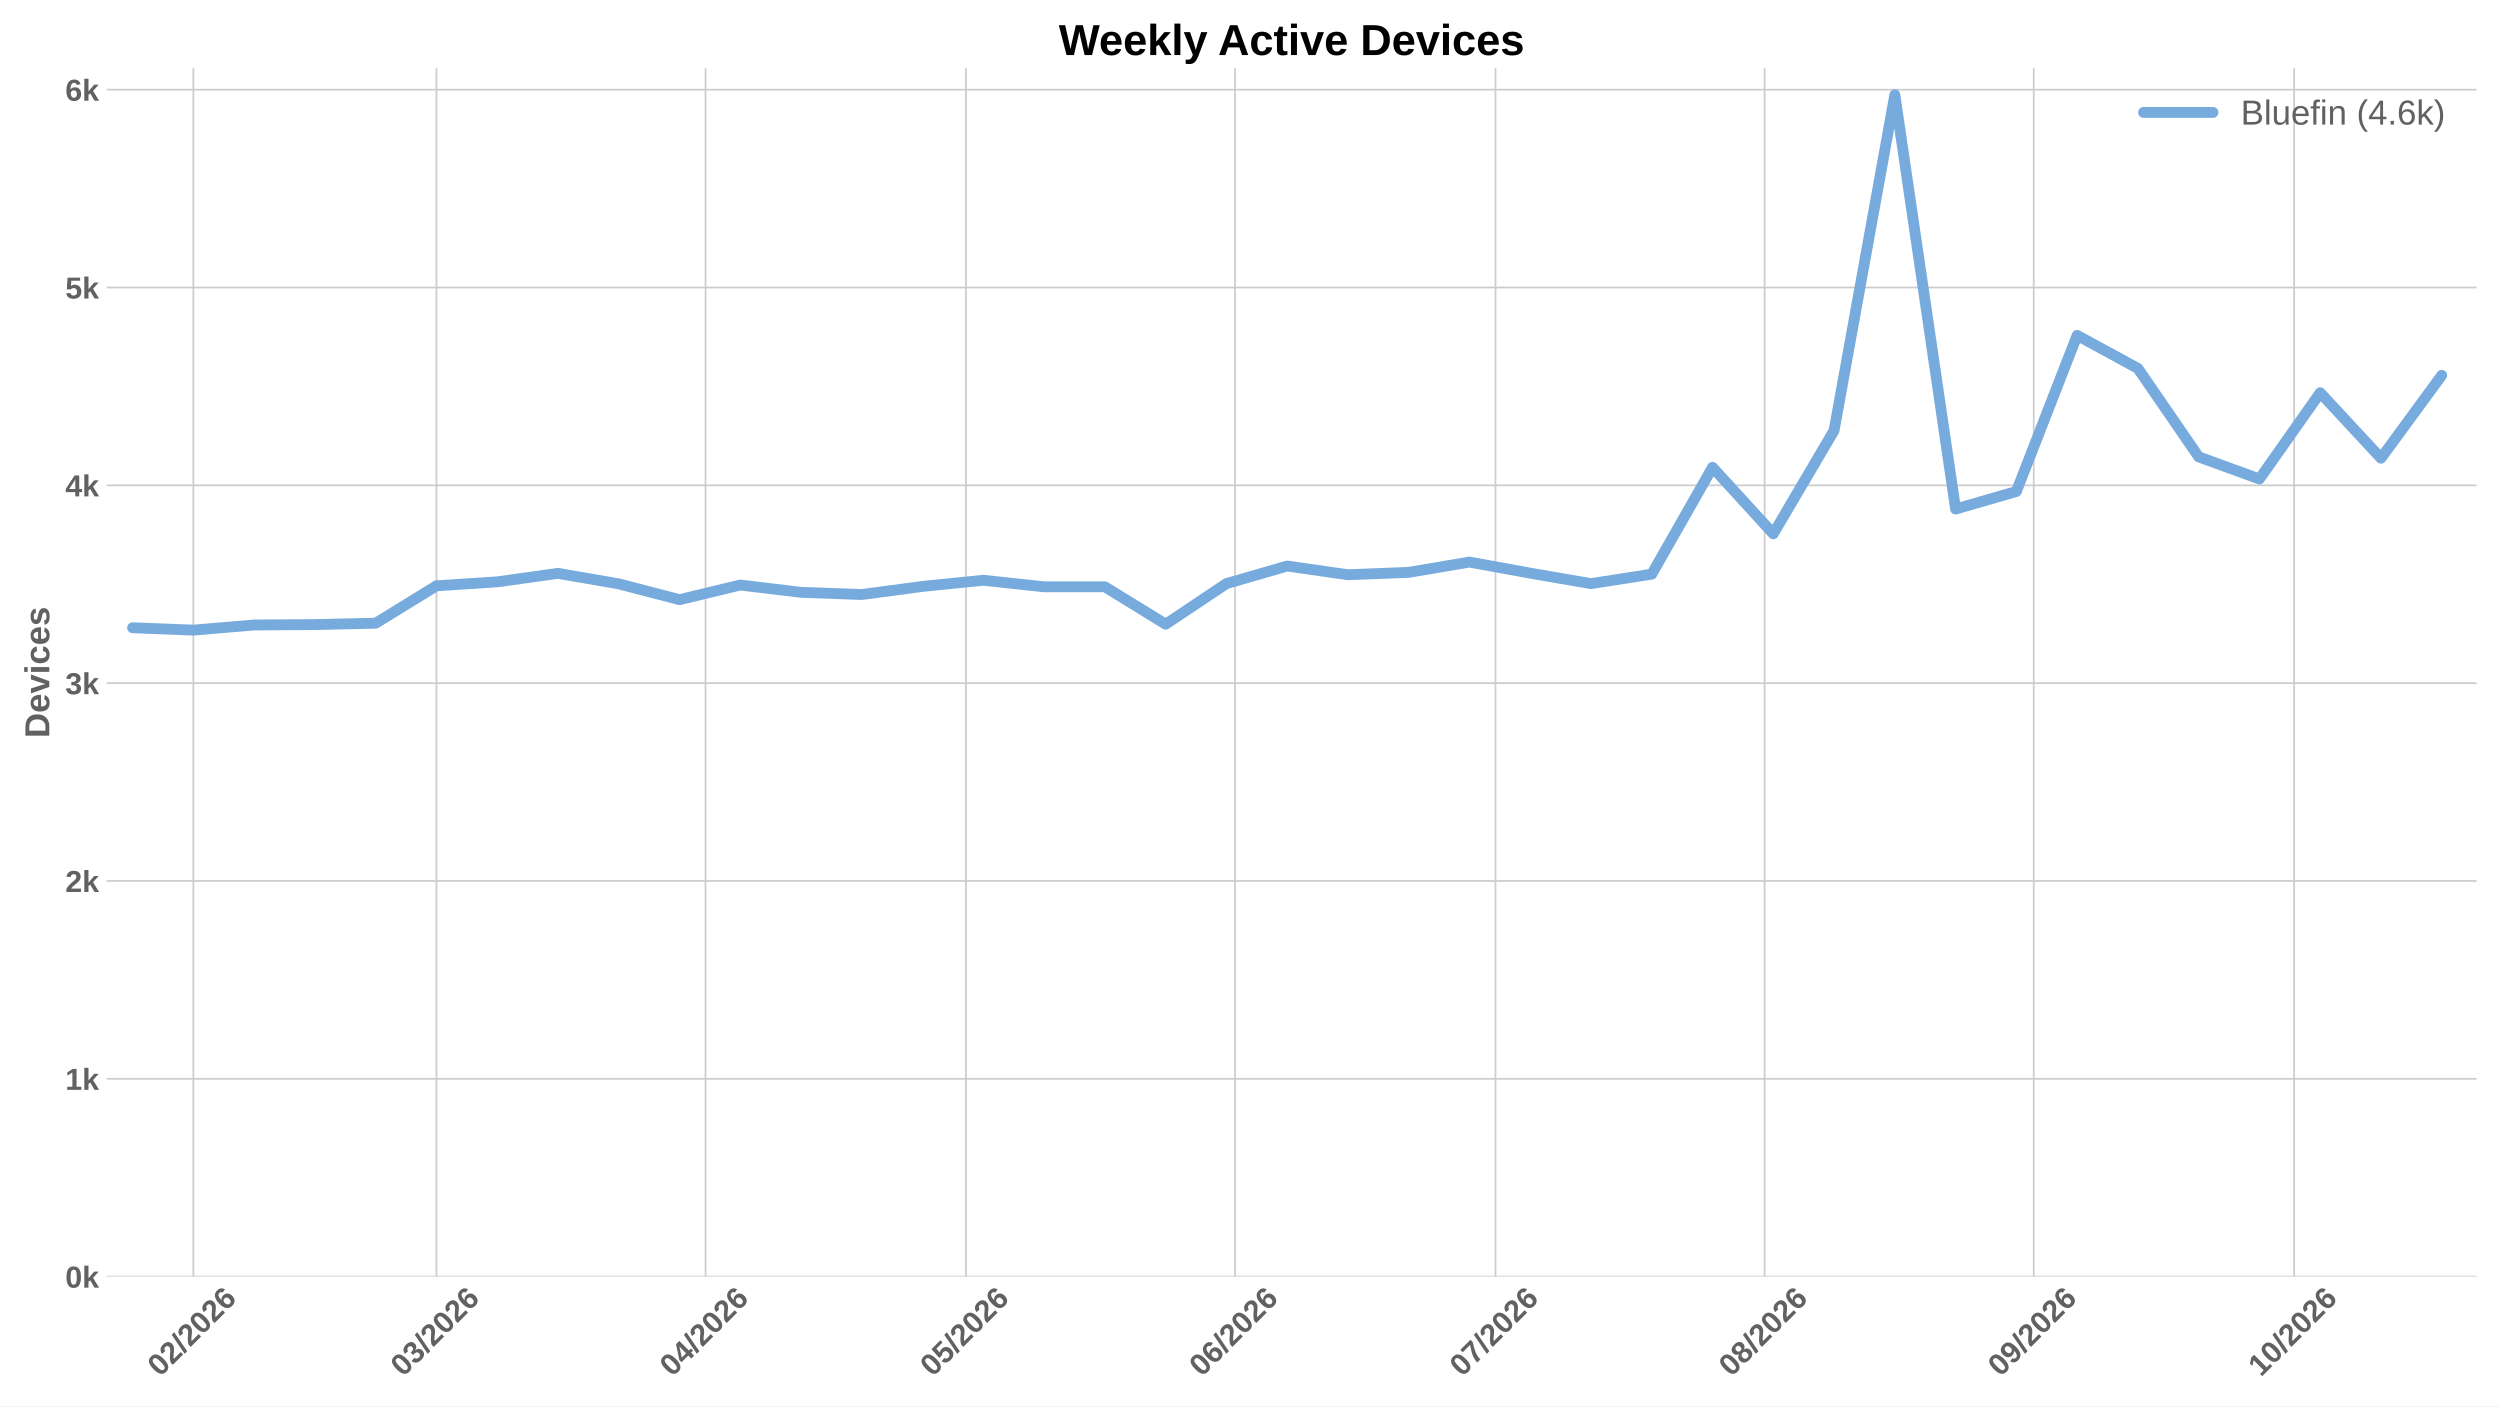
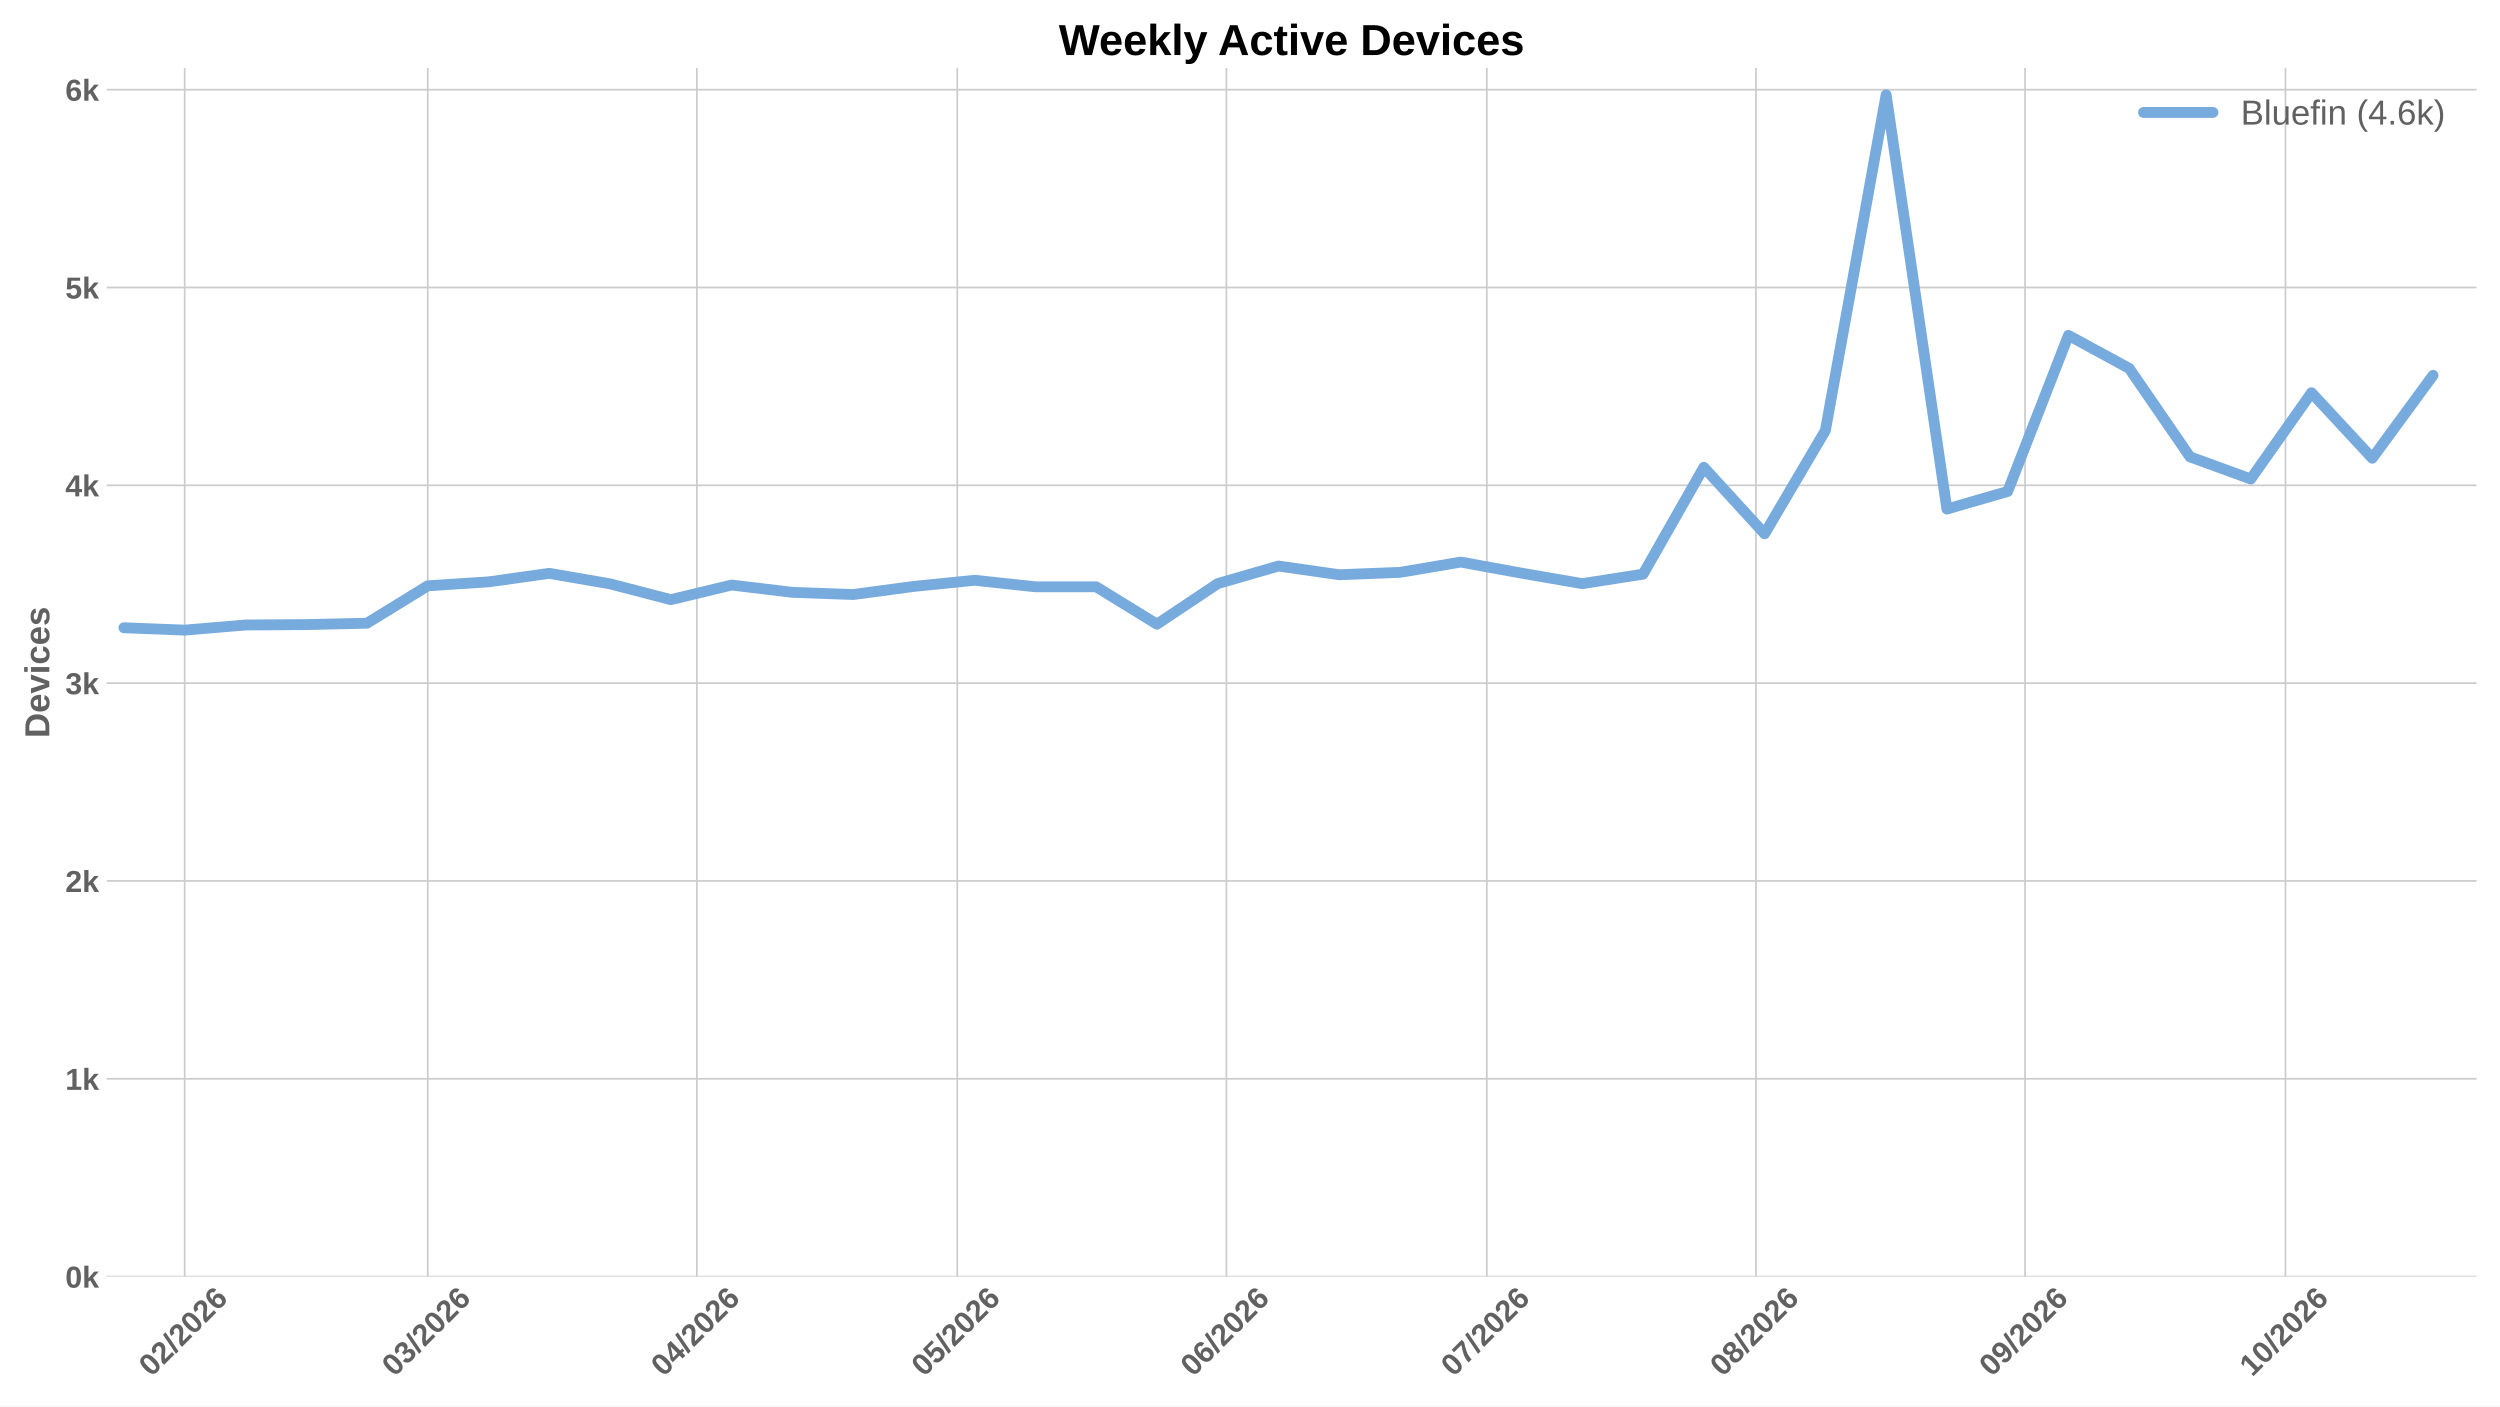
<svg xmlns="http://www.w3.org/2000/svg" xmlns:xlink="http://www.w3.org/1999/xlink" width="1152pt" height="648pt" viewBox="0 0 1152 648" version="1.1">
  <defs>
    <style type="text/css">*{stroke-linejoin: round; stroke-linecap: butt}</style>
  </defs>
  <g id="figure_1">
    <g id="patch_1">
      <path d="M 0 648  L 1152 648  L 1152 0  L 0 0  z " style="fill: #ffffff" />
    </g>
    <g id="axes_1">
      <g id="patch_2">
        <path d="M 49.156 588.262  L 1141.2 588.262  L 1141.2 31.361  L 49.156 31.361  z " style="fill: #ffffff" />
      </g>
      <g id="matplotlib.axis_1">
        <g id="xtick_1">
          <g id="line2d_1">
-             <path d="M 89.107 588.262  L 89.107 31.361  " clip-path="url(#pa1cce98c29)" style="fill: none; stroke: #cccccc; stroke-width: 0.8; stroke-linecap: round" />
+             <path d="M 85.103 588.262  L 85.103 31.361  " clip-path="url(#pafe4c7ab28)" style="fill: none; stroke: #cccccc; stroke-width: 0.8; stroke-linecap: round" />
          </g>
          <g id="line2d_2" />
          <g id="text_1">
-             <g style="fill: #616161" transform="translate(73.77824 634.7498) rotate(-45) scale(0.14 -0.14)">
+             <g style="fill: #616161" transform="translate(69.77434 634.7498) rotate(-45) scale(0.14 -0.14)">
              <defs>
                <path id="LiberationSans-Bold-13" d="M 3297 2203  Q 3297 1088 2914 512  Q 2531 -63 1766 -63  Q 253 -63 253 2203  Q 253 2994 418 3494  Q 584 3994 915 4231  Q 1247 4469 1791 4469  Q 2572 4469 2934 3903  Q 3297 3338 3297 2203  z M 2416 2203  Q 2416 2813 2356 3150  Q 2297 3488 2165 3634  Q 2034 3781 1784 3781  Q 1519 3781 1383 3632  Q 1247 3484 1189 3148  Q 1131 2813 1131 2203  Q 1131 1600 1192 1261  Q 1253 922 1386 775  Q 1519 628 1772 628  Q 2022 628 2158 783  Q 2294 938 2355 1278  Q 2416 1619 2416 2203  z " transform="scale(0.015625)" />
                <path id="LiberationSans-Bold-15" d="M 222 0  L 222 609  Q 394 988 711 1347  Q 1028 1706 1509 2097  Q 1972 2472 2158 2715  Q 2344 2959 2344 3194  Q 2344 3769 1766 3769  Q 1484 3769 1336 3617  Q 1188 3466 1144 3163  L 259 3213  Q 334 3825 717 4147  Q 1100 4469 1759 4469  Q 2472 4469 2853 4144  Q 3234 3819 3234 3231  Q 3234 2922 3112 2672  Q 2991 2422 2800 2211  Q 2609 2000 2376 1815  Q 2144 1631 1925 1456  Q 1706 1281 1526 1103  Q 1347 925 1259 722  L 3303 722  L 3303 0  L 222 0  z " transform="scale(0.015625)" />
                <path id="LiberationSans-Bold-12" d="M 63 -128  L 972 4638  L 1716 4638  L 822 -128  L 63 -128  z " transform="scale(0.015625)" />
                <path id="LiberationSans-Bold-19" d="M 3328 1441  Q 3328 738 2934 337  Q 2541 -63 1847 -63  Q 1069 -63 651 482  Q 234 1028 234 2100  Q 234 3278 657 3873  Q 1081 4469 1869 4469  Q 2428 4469 2751 4222  Q 3075 3975 3209 3456  L 2381 3341  Q 2263 3775 1850 3775  Q 1497 3775 1295 3422  Q 1094 3069 1094 2350  Q 1234 2584 1484 2709  Q 1734 2834 2050 2834  Q 2641 2834 2984 2459  Q 3328 2084 3328 1441  z M 2447 1416  Q 2447 1791 2273 1989  Q 2100 2188 1797 2188  Q 1506 2188 1331 2002  Q 1156 1816 1156 1509  Q 1156 1125 1339 873  Q 1522 622 1819 622  Q 2116 622 2281 833  Q 2447 1044 2447 1416  z " transform="scale(0.015625)" />
              </defs>
              <use xlink:href="#LiberationSans-Bold-13" />
              <use xlink:href="#LiberationSans-Bold-15" transform="translate(55.60938 0)" />
              <use xlink:href="#LiberationSans-Bold-12" transform="translate(111.2188 0)" />
              <use xlink:href="#LiberationSans-Bold-15" transform="translate(139 0)" />
              <use xlink:href="#LiberationSans-Bold-13" transform="translate(194.6094 0)" />
              <use xlink:href="#LiberationSans-Bold-15" transform="translate(250.2188 0)" />
              <use xlink:href="#LiberationSans-Bold-19" transform="translate(305.8281 0)" />
            </g>
          </g>
        </g>
        <g id="xtick_2">
          <g id="line2d_3">
-             <path d="M 201.111 588.262  L 201.111 31.361  " clip-path="url(#pa1cce98c29)" style="fill: none; stroke: #cccccc; stroke-width: 0.8; stroke-linecap: round" />
+             <path d="M 197.107 588.262  L 197.107 31.361  " clip-path="url(#pafe4c7ab28)" style="fill: none; stroke: #cccccc; stroke-width: 0.8; stroke-linecap: round" />
          </g>
          <g id="line2d_4" />
          <g id="text_2">
-             <g style="fill: #616161" transform="translate(185.7828 634.7498) rotate(-45) scale(0.14 -0.14)">
+             <g style="fill: #616161" transform="translate(181.7789 634.7498) rotate(-45) scale(0.14 -0.14)">
              <defs>
                <path id="LiberationSans-Bold-16" d="M 3328 1222  Q 3328 603 2922 265  Q 2516 -72 1766 -72  Q 1056 -72 637 254  Q 219 581 147 1197  L 1041 1275  Q 1125 641 1763 641  Q 2078 641 2253 797  Q 2428 953 2428 1275  Q 2428 1569 2215 1725  Q 2003 1881 1584 1881  L 1278 1881  L 1278 2591  L 1566 2591  Q 1944 2591 2134 2745  Q 2325 2900 2325 3188  Q 2325 3459 2173 3614  Q 2022 3769 1731 3769  Q 1459 3769 1292 3619  Q 1125 3469 1100 3194  L 222 3256  Q 291 3825 694 4147  Q 1097 4469 1747 4469  Q 2438 4469 2827 4158  Q 3216 3847 3216 3297  Q 3216 2884 2973 2618  Q 2731 2353 2275 2266  L 2275 2253  Q 2781 2194 3054 1920  Q 3328 1647 3328 1222  z " transform="scale(0.015625)" />
              </defs>
              <use xlink:href="#LiberationSans-Bold-13" />
              <use xlink:href="#LiberationSans-Bold-16" transform="translate(55.60938 0)" />
              <use xlink:href="#LiberationSans-Bold-12" transform="translate(111.2188 0)" />
              <use xlink:href="#LiberationSans-Bold-15" transform="translate(139 0)" />
              <use xlink:href="#LiberationSans-Bold-13" transform="translate(194.6094 0)" />
              <use xlink:href="#LiberationSans-Bold-15" transform="translate(250.2188 0)" />
              <use xlink:href="#LiberationSans-Bold-19" transform="translate(305.8281 0)" />
            </g>
          </g>
        </g>
        <g id="xtick_3">
          <g id="line2d_5">
-             <path d="M 325.116 588.262  L 325.116 31.361  " clip-path="url(#pa1cce98c29)" style="fill: none; stroke: #cccccc; stroke-width: 0.8; stroke-linecap: round" />
+             <path d="M 321.112 588.262  L 321.112 31.361  " clip-path="url(#pafe4c7ab28)" style="fill: none; stroke: #cccccc; stroke-width: 0.8; stroke-linecap: round" />
          </g>
          <g id="line2d_6" />
          <g id="text_3">
-             <g style="fill: #616161" transform="translate(309.7878 634.7498) rotate(-45) scale(0.14 -0.14)">
+             <g style="fill: #616161" transform="translate(305.7839 634.7498) rotate(-45) scale(0.14 -0.14)">
              <defs>
                <path id="LiberationSans-Bold-17" d="M 2938 897  L 2938 0  L 2100 0  L 2100 897  L 97 897  L 97 1556  L 1956 4403  L 2938 4403  L 2938 1550  L 3525 1550  L 3525 897  L 2938 897  z M 2100 2991  Q 2100 3159 2111 3356  Q 2122 3553 2128 3609  Q 2047 3434 1834 3103  L 813 1550  L 2100 1550  L 2100 2991  z " transform="scale(0.015625)" />
              </defs>
              <use xlink:href="#LiberationSans-Bold-13" />
              <use xlink:href="#LiberationSans-Bold-17" transform="translate(55.60938 0)" />
              <use xlink:href="#LiberationSans-Bold-12" transform="translate(111.2188 0)" />
              <use xlink:href="#LiberationSans-Bold-15" transform="translate(139 0)" />
              <use xlink:href="#LiberationSans-Bold-13" transform="translate(194.6094 0)" />
              <use xlink:href="#LiberationSans-Bold-15" transform="translate(250.2188 0)" />
              <use xlink:href="#LiberationSans-Bold-19" transform="translate(305.8281 0)" />
            </g>
          </g>
        </g>
        <g id="xtick_4">
          <g id="line2d_7">
-             <path d="M 445.121 588.262  L 445.121 31.361  " clip-path="url(#pa1cce98c29)" style="fill: none; stroke: #cccccc; stroke-width: 0.8; stroke-linecap: round" />
+             <path d="M 441.117 588.262  L 441.117 31.361  " clip-path="url(#pafe4c7ab28)" style="fill: none; stroke: #cccccc; stroke-width: 0.8; stroke-linecap: round" />
          </g>
          <g id="line2d_8" />
          <g id="text_4">
-             <g style="fill: #616161" transform="translate(429.7927 634.7498) rotate(-45) scale(0.14 -0.14)">
+             <g style="fill: #616161" transform="translate(425.7888 634.7498) rotate(-45) scale(0.14 -0.14)">
              <defs>
                <path id="LiberationSans-Bold-18" d="M 3381 1466  Q 3381 766 2945 351  Q 2509 -63 1750 -63  Q 1088 -63 689 235  Q 291 534 197 1100  L 1075 1172  Q 1144 891 1319 762  Q 1494 634 1759 634  Q 2088 634 2283 843  Q 2478 1053 2478 1447  Q 2478 1794 2293 2001  Q 2109 2209 1778 2209  Q 1413 2209 1181 1925  L 325 1925  L 478 4403  L 3125 4403  L 3125 3750  L 1275 3750  L 1203 2638  Q 1522 2919 2000 2919  Q 2628 2919 3004 2528  Q 3381 2138 3381 1466  z " transform="scale(0.015625)" />
              </defs>
              <use xlink:href="#LiberationSans-Bold-13" />
              <use xlink:href="#LiberationSans-Bold-18" transform="translate(55.60938 0)" />
              <use xlink:href="#LiberationSans-Bold-12" transform="translate(111.2188 0)" />
              <use xlink:href="#LiberationSans-Bold-15" transform="translate(139 0)" />
              <use xlink:href="#LiberationSans-Bold-13" transform="translate(194.6094 0)" />
              <use xlink:href="#LiberationSans-Bold-15" transform="translate(250.2188 0)" />
              <use xlink:href="#LiberationSans-Bold-19" transform="translate(305.8281 0)" />
            </g>
          </g>
        </g>
        <g id="xtick_5">
          <g id="line2d_9">
-             <path d="M 569.126 588.262  L 569.126 31.361  " clip-path="url(#pa1cce98c29)" style="fill: none; stroke: #cccccc; stroke-width: 0.8; stroke-linecap: round" />
+             <path d="M 565.122 588.262  L 565.122 31.361  " clip-path="url(#pafe4c7ab28)" style="fill: none; stroke: #cccccc; stroke-width: 0.8; stroke-linecap: round" />
          </g>
          <g id="line2d_10" />
          <g id="text_5">
-             <g style="fill: #616161" transform="translate(553.7977 634.7498) rotate(-45) scale(0.14 -0.14)">
+             <g style="fill: #616161" transform="translate(549.7938 634.7498) rotate(-45) scale(0.14 -0.14)">
              <use xlink:href="#LiberationSans-Bold-13" />
              <use xlink:href="#LiberationSans-Bold-19" transform="translate(55.60938 0)" />
              <use xlink:href="#LiberationSans-Bold-12" transform="translate(111.2188 0)" />
              <use xlink:href="#LiberationSans-Bold-15" transform="translate(139 0)" />
              <use xlink:href="#LiberationSans-Bold-13" transform="translate(194.6094 0)" />
              <use xlink:href="#LiberationSans-Bold-15" transform="translate(250.2188 0)" />
              <use xlink:href="#LiberationSans-Bold-19" transform="translate(305.8281 0)" />
            </g>
          </g>
        </g>
        <g id="xtick_6">
          <g id="line2d_11">
-             <path d="M 689.131 588.262  L 689.131 31.361  " clip-path="url(#pa1cce98c29)" style="fill: none; stroke: #cccccc; stroke-width: 0.8; stroke-linecap: round" />
+             <path d="M 685.127 588.262  L 685.127 31.361  " clip-path="url(#pafe4c7ab28)" style="fill: none; stroke: #cccccc; stroke-width: 0.8; stroke-linecap: round" />
          </g>
          <g id="line2d_12" />
          <g id="text_6">
-             <g style="fill: #616161" transform="translate(673.8026 634.7498) rotate(-45) scale(0.14 -0.14)">
+             <g style="fill: #616161" transform="translate(669.7987 634.7498) rotate(-45) scale(0.14 -0.14)">
              <defs>
                <path id="LiberationSans-Bold-1a" d="M 3278 3706  Q 2981 3238 2717 2797  Q 2453 2356 2256 1911  Q 2059 1466 1945 995  Q 1831 525 1831 0  L 916 0  Q 916 550 1059 1064  Q 1203 1578 1475 2111  Q 1747 2644 2463 3681  L 275 3681  L 275 4403  L 3278 4403  L 3278 3706  z " transform="scale(0.015625)" />
              </defs>
              <use xlink:href="#LiberationSans-Bold-13" />
              <use xlink:href="#LiberationSans-Bold-1a" transform="translate(55.60938 0)" />
              <use xlink:href="#LiberationSans-Bold-12" transform="translate(111.2188 0)" />
              <use xlink:href="#LiberationSans-Bold-15" transform="translate(139 0)" />
              <use xlink:href="#LiberationSans-Bold-13" transform="translate(194.6094 0)" />
              <use xlink:href="#LiberationSans-Bold-15" transform="translate(250.2188 0)" />
              <use xlink:href="#LiberationSans-Bold-19" transform="translate(305.8281 0)" />
            </g>
          </g>
        </g>
        <g id="xtick_7">
          <g id="line2d_13">
-             <path d="M 813.136 588.262  L 813.136 31.361  " clip-path="url(#pa1cce98c29)" style="fill: none; stroke: #cccccc; stroke-width: 0.8; stroke-linecap: round" />
+             <path d="M 809.132 588.262  L 809.132 31.361  " clip-path="url(#pafe4c7ab28)" style="fill: none; stroke: #cccccc; stroke-width: 0.8; stroke-linecap: round" />
          </g>
          <g id="line2d_14" />
          <g id="text_7">
-             <g style="fill: #616161" transform="translate(797.8077 634.7498) rotate(-45) scale(0.14 -0.14)">
+             <g style="fill: #616161" transform="translate(793.8038 634.7498) rotate(-45) scale(0.14 -0.14)">
              <defs>
                <path id="LiberationSans-Bold-1b" d="M 3363 1241  Q 3363 622 2953 279  Q 2544 -63 1784 -63  Q 1031 -63 617 278  Q 203 619 203 1234  Q 203 1656 447 1945  Q 691 2234 1100 2303  L 1100 2316  Q 744 2394 525 2669  Q 306 2944 306 3303  Q 306 3844 689 4156  Q 1072 4469 1772 4469  Q 2488 4469 2870 4164  Q 3253 3859 3253 3297  Q 3253 2938 3036 2666  Q 2819 2394 2453 2322  L 2453 2309  Q 2878 2241 3120 1961  Q 3363 1681 3363 1241  z M 2350 3250  Q 2350 3563 2206 3708  Q 2063 3853 1772 3853  Q 1203 3853 1203 3250  Q 1203 2619 1778 2619  Q 2066 2619 2208 2766  Q 2350 2913 2350 3250  z M 2453 1313  Q 2453 2003 1766 2003  Q 1447 2003 1276 1822  Q 1106 1641 1106 1300  Q 1106 913 1275 734  Q 1444 556 1791 556  Q 2131 556 2292 734  Q 2453 913 2453 1313  z " transform="scale(0.015625)" />
              </defs>
              <use xlink:href="#LiberationSans-Bold-13" />
              <use xlink:href="#LiberationSans-Bold-1b" transform="translate(55.60938 0)" />
              <use xlink:href="#LiberationSans-Bold-12" transform="translate(111.2188 0)" />
              <use xlink:href="#LiberationSans-Bold-15" transform="translate(139 0)" />
              <use xlink:href="#LiberationSans-Bold-13" transform="translate(194.6094 0)" />
              <use xlink:href="#LiberationSans-Bold-15" transform="translate(250.2188 0)" />
              <use xlink:href="#LiberationSans-Bold-19" transform="translate(305.8281 0)" />
            </g>
          </g>
        </g>
        <g id="xtick_8">
          <g id="line2d_15">
-             <path d="M 937.141 588.262  L 937.141 31.361  " clip-path="url(#pa1cce98c29)" style="fill: none; stroke: #cccccc; stroke-width: 0.8; stroke-linecap: round" />
+             <path d="M 933.137 588.262  L 933.137 31.361  " clip-path="url(#pafe4c7ab28)" style="fill: none; stroke: #cccccc; stroke-width: 0.8; stroke-linecap: round" />
          </g>
          <g id="line2d_16" />
          <g id="text_8">
-             <g style="fill: #616161" transform="translate(921.8127 634.7498) rotate(-45) scale(0.14 -0.14)">
+             <g style="fill: #616161" transform="translate(917.8088 634.7498) rotate(-45) scale(0.14 -0.14)">
              <defs>
                <path id="LiberationSans-Bold-1c" d="M 3322 2272  Q 3322 1100 2894 518  Q 2466 -63 1678 -63  Q 1097 -63 767 185  Q 438 434 300 972  L 1125 1088  Q 1247 628 1688 628  Q 2056 628 2254 981  Q 2453 1334 2459 2028  Q 2341 1794 2070 1661  Q 1800 1528 1488 1528  Q 906 1528 564 1923  Q 222 2319 222 2994  Q 222 3688 623 4078  Q 1025 4469 1759 4469  Q 2550 4469 2936 3920  Q 3322 3372 3322 2272  z M 2394 2888  Q 2394 3297 2214 3539  Q 2034 3781 1738 3781  Q 1447 3781 1280 3570  Q 1113 3359 1113 2988  Q 1113 2622 1278 2401  Q 1444 2181 1741 2181  Q 2022 2181 2208 2373  Q 2394 2566 2394 2888  z " transform="scale(0.015625)" />
              </defs>
              <use xlink:href="#LiberationSans-Bold-13" />
              <use xlink:href="#LiberationSans-Bold-1c" transform="translate(55.60938 0)" />
              <use xlink:href="#LiberationSans-Bold-12" transform="translate(111.2188 0)" />
              <use xlink:href="#LiberationSans-Bold-15" transform="translate(139 0)" />
              <use xlink:href="#LiberationSans-Bold-13" transform="translate(194.6094 0)" />
              <use xlink:href="#LiberationSans-Bold-15" transform="translate(250.2188 0)" />
              <use xlink:href="#LiberationSans-Bold-19" transform="translate(305.8281 0)" />
            </g>
          </g>
        </g>
        <g id="xtick_9">
          <g id="line2d_17">
-             <path d="M 1057.146 588.262  L 1057.146 31.361  " clip-path="url(#pa1cce98c29)" style="fill: none; stroke: #cccccc; stroke-width: 0.8; stroke-linecap: round" />
+             <path d="M 1053.142 588.262  L 1053.142 31.361  " clip-path="url(#pafe4c7ab28)" style="fill: none; stroke: #cccccc; stroke-width: 0.8; stroke-linecap: round" />
          </g>
          <g id="line2d_18" />
          <g id="text_9">
-             <g style="fill: #616161" transform="translate(1041.818 634.7498) rotate(-45) scale(0.14 -0.14)">
+             <g style="fill: #616161" transform="translate(1037.814 634.7498) rotate(-45) scale(0.14 -0.14)">
              <defs>
                <path id="LiberationSans-Bold-14" d="M 403 0  L 403 653  L 1494 653  L 1494 3656  L 438 2997  L 438 3688  L 1541 4403  L 2372 4403  L 2372 653  L 3381 653  L 3381 0  L 403 0  z " transform="scale(0.015625)" />
              </defs>
              <use xlink:href="#LiberationSans-Bold-14" />
              <use xlink:href="#LiberationSans-Bold-13" transform="translate(55.60938 0)" />
              <use xlink:href="#LiberationSans-Bold-12" transform="translate(111.2188 0)" />
              <use xlink:href="#LiberationSans-Bold-15" transform="translate(139 0)" />
              <use xlink:href="#LiberationSans-Bold-13" transform="translate(194.6094 0)" />
              <use xlink:href="#LiberationSans-Bold-15" transform="translate(250.2188 0)" />
              <use xlink:href="#LiberationSans-Bold-19" transform="translate(305.8281 0)" />
            </g>
          </g>
        </g>
      </g>
      <g id="matplotlib.axis_2">
        <g id="ytick_1">
          <g id="line2d_19">
-             <path d="M 49.156 588.262  L 1141.2 588.262  " clip-path="url(#pa1cce98c29)" style="fill: none; stroke: #cccccc; stroke-width: 0.8; stroke-linecap: round" />
+             <path d="M 49.156 588.262  L 1141.2 588.262  " clip-path="url(#pafe4c7ab28)" style="fill: none; stroke: #cccccc; stroke-width: 0.8; stroke-linecap: round" />
          </g>
          <g id="line2d_20" />
          <g id="text_10">
            <g style="fill: #616161" transform="translate(30.085 593.3584) scale(0.14 -0.14)">
              <defs>
                <path id="LiberationSans-Bold-4e" d="M 2606 0  L 1703 1531  L 1325 1269  L 1325 0  L 447 0  L 447 4638  L 1325 4638  L 1325 1981  L 2531 3381  L 3475 3381  L 2288 2063  L 3566 0  L 2606 0  z " transform="scale(0.015625)" />
              </defs>
              <use xlink:href="#LiberationSans-Bold-13" />
              <use xlink:href="#LiberationSans-Bold-4e" transform="translate(55.60938 0)" />
            </g>
          </g>
        </g>
        <g id="ytick_2">
          <g id="line2d_21">
-             <path d="M 49.156 497.106  L 1141.2 497.106  " clip-path="url(#pa1cce98c29)" style="fill: none; stroke: #cccccc; stroke-width: 0.8; stroke-linecap: round" />
+             <path d="M 49.156 497.106  L 1141.2 497.106  " clip-path="url(#pafe4c7ab28)" style="fill: none; stroke: #cccccc; stroke-width: 0.8; stroke-linecap: round" />
          </g>
          <g id="line2d_22" />
          <g id="text_11">
            <g style="fill: #616161" transform="translate(30.085 502.2021) scale(0.14 -0.14)">
              <use xlink:href="#LiberationSans-Bold-14" />
              <use xlink:href="#LiberationSans-Bold-4e" transform="translate(55.60938 0)" />
            </g>
          </g>
        </g>
        <g id="ytick_3">
          <g id="line2d_23">
-             <path d="M 49.156 405.949  L 1141.2 405.949  " clip-path="url(#pa1cce98c29)" style="fill: none; stroke: #cccccc; stroke-width: 0.8; stroke-linecap: round" />
+             <path d="M 49.156 405.949  L 1141.2 405.949  " clip-path="url(#pafe4c7ab28)" style="fill: none; stroke: #cccccc; stroke-width: 0.8; stroke-linecap: round" />
          </g>
          <g id="line2d_24" />
          <g id="text_12">
            <g style="fill: #616161" transform="translate(30.085 411.0457) scale(0.14 -0.14)">
              <use xlink:href="#LiberationSans-Bold-15" />
              <use xlink:href="#LiberationSans-Bold-4e" transform="translate(55.60938 0)" />
            </g>
          </g>
        </g>
        <g id="ytick_4">
          <g id="line2d_25">
-             <path d="M 49.156 314.793  L 1141.2 314.793  " clip-path="url(#pa1cce98c29)" style="fill: none; stroke: #cccccc; stroke-width: 0.8; stroke-linecap: round" />
+             <path d="M 49.156 314.793  L 1141.2 314.793  " clip-path="url(#pafe4c7ab28)" style="fill: none; stroke: #cccccc; stroke-width: 0.8; stroke-linecap: round" />
          </g>
          <g id="line2d_26" />
          <g id="text_13">
            <g style="fill: #616161" transform="translate(30.085 319.8893) scale(0.14 -0.14)">
              <use xlink:href="#LiberationSans-Bold-16" />
              <use xlink:href="#LiberationSans-Bold-4e" transform="translate(55.60938 0)" />
            </g>
          </g>
        </g>
        <g id="ytick_5">
          <g id="line2d_27">
-             <path d="M 49.156 223.637  L 1141.2 223.637  " clip-path="url(#pa1cce98c29)" style="fill: none; stroke: #cccccc; stroke-width: 0.8; stroke-linecap: round" />
+             <path d="M 49.156 223.637  L 1141.2 223.637  " clip-path="url(#pafe4c7ab28)" style="fill: none; stroke: #cccccc; stroke-width: 0.8; stroke-linecap: round" />
          </g>
          <g id="line2d_28" />
          <g id="text_14">
            <g style="fill: #616161" transform="translate(30.085 228.7329) scale(0.14 -0.14)">
              <use xlink:href="#LiberationSans-Bold-17" />
              <use xlink:href="#LiberationSans-Bold-4e" transform="translate(55.60938 0)" />
            </g>
          </g>
        </g>
        <g id="ytick_6">
          <g id="line2d_29">
-             <path d="M 49.156 132.48  L 1141.2 132.48  " clip-path="url(#pa1cce98c29)" style="fill: none; stroke: #cccccc; stroke-width: 0.8; stroke-linecap: round" />
+             <path d="M 49.156 132.48  L 1141.2 132.48  " clip-path="url(#pafe4c7ab28)" style="fill: none; stroke: #cccccc; stroke-width: 0.8; stroke-linecap: round" />
          </g>
          <g id="line2d_30" />
          <g id="text_15">
            <g style="fill: #616161" transform="translate(30.085 137.5765) scale(0.14 -0.14)">
              <use xlink:href="#LiberationSans-Bold-18" />
              <use xlink:href="#LiberationSans-Bold-4e" transform="translate(55.60938 0)" />
            </g>
          </g>
        </g>
        <g id="ytick_7">
          <g id="line2d_31">
-             <path d="M 49.156 41.324  L 1141.2 41.324  " clip-path="url(#pa1cce98c29)" style="fill: none; stroke: #cccccc; stroke-width: 0.8; stroke-linecap: round" />
+             <path d="M 49.156 41.324  L 1141.2 41.324  " clip-path="url(#pafe4c7ab28)" style="fill: none; stroke: #cccccc; stroke-width: 0.8; stroke-linecap: round" />
          </g>
          <g id="line2d_32" />
          <g id="text_16">
            <g style="fill: #616161" transform="translate(30.085 46.42013) scale(0.14 -0.14)">
              <use xlink:href="#LiberationSans-Bold-19" />
              <use xlink:href="#LiberationSans-Bold-4e" transform="translate(55.60938 0)" />
            </g>
          </g>
        </g>
        <g id="text_17">
          <g style="fill: #616161" transform="translate(22.71781 340.0552) rotate(-90) scale(0.16 -0.16)">
            <defs>
              <path id="LiberationSans-Bold-27" d="M 4353 2234  Q 4353 1553 4086 1045  Q 3819 538 3330 269  Q 2841 0 2209 0  L 428 0  L 428 4403  L 2022 4403  Q 3134 4403 3743 3842  Q 4353 3281 4353 2234  z M 3425 2234  Q 3425 2944 3056 3317  Q 2688 3691 2003 3691  L 1350 3691  L 1350 713  L 2131 713  Q 2725 713 3075 1122  Q 3425 1531 3425 2234  z " transform="scale(0.015625)" />
              <path id="LiberationSans-Bold-48" d="M 1831 -63  Q 1069 -63 659 389  Q 250 841 250 1706  Q 250 2544 665 2994  Q 1081 3444 1844 3444  Q 2572 3444 2956 2961  Q 3341 2478 3341 1547  L 3341 1522  L 1172 1522  Q 1172 1028 1355 776  Q 1538 525 1875 525  Q 2341 525 2463 928  L 3291 856  Q 2931 -63 1831 -63  z M 1831 2891  Q 1522 2891 1355 2675  Q 1188 2459 1178 2072  L 2491 2072  Q 2466 2481 2294 2686  Q 2122 2891 1831 2891  z " transform="scale(0.015625)" />
              <path id="LiberationSans-Bold-59" d="M 2284 0  L 1234 0  L 25 3381  L 953 3381  L 1544 1491  Q 1591 1334 1766 709  Q 1797 838 1894 1159  Q 1991 1481 2613 3381  L 3531 3381  L 2284 0  z " transform="scale(0.015625)" />
              <path id="LiberationSans-Bold-4c" d="M 447 3991  L 447 4638  L 1325 4638  L 1325 3991  L 447 3991  z M 447 0  L 447 3381  L 1325 3381  L 1325 0  L 447 0  z " transform="scale(0.015625)" />
              <path id="LiberationSans-Bold-46" d="M 1856 -63  Q 1088 -63 669 395  Q 250 853 250 1672  Q 250 2509 672 2976  Q 1094 3444 1869 3444  Q 2466 3444 2856 3144  Q 3247 2844 3347 2316  L 2463 2272  Q 2425 2531 2275 2686  Q 2125 2841 1850 2841  Q 1172 2841 1172 1706  Q 1172 538 1863 538  Q 2113 538 2281 695  Q 2450 853 2491 1166  L 3372 1125  Q 3325 778 3123 506  Q 2922 234 2594 85  Q 2266 -63 1856 -63  z " transform="scale(0.015625)" />
              <path id="LiberationSans-Bold-56" d="M 3297 988  Q 3297 497 2895 217  Q 2494 -63 1784 -63  Q 1088 -63 717 157  Q 347 378 225 844  L 997 959  Q 1063 719 1223 619  Q 1384 519 1784 519  Q 2153 519 2322 612  Q 2491 706 2491 906  Q 2491 1069 2355 1164  Q 2219 1259 1894 1325  Q 1150 1472 890 1598  Q 631 1725 495 1926  Q 359 2128 359 2422  Q 359 2906 732 3176  Q 1106 3447 1791 3447  Q 2394 3447 2761 3212  Q 3128 2978 3219 2534  L 2441 2453  Q 2403 2659 2256 2761  Q 2109 2863 1791 2863  Q 1478 2863 1322 2783  Q 1166 2703 1166 2516  Q 1166 2369 1286 2283  Q 1406 2197 1691 2141  Q 2088 2059 2395 1973  Q 2703 1888 2889 1769  Q 3075 1650 3186 1464  Q 3297 1278 3297 988  z " transform="scale(0.015625)" />
            </defs>
            <use xlink:href="#LiberationSans-Bold-27" />
            <use xlink:href="#LiberationSans-Bold-48" transform="translate(72.21875 0)" />
            <use xlink:href="#LiberationSans-Bold-59" transform="translate(127.8281 0)" />
            <use xlink:href="#LiberationSans-Bold-4c" transform="translate(183.4375 0)" />
            <use xlink:href="#LiberationSans-Bold-46" transform="translate(211.2188 0)" />
            <use xlink:href="#LiberationSans-Bold-48" transform="translate(266.8281 0)" />
            <use xlink:href="#LiberationSans-Bold-56" transform="translate(322.4375 0)" />
          </g>
        </g>
      </g>
      <g id="line2d_33">
-         <path d="M 61.105 289.269  L 89.107 290.363  L 117.108 287.993  L 145.109 287.811  L 173.11 287.173  L 201.111 269.944  L 229.112 268.121  L 257.113 264.201  L 285.115 269.033  L 313.116 276.325  L 341.117 269.58  L 369.118 272.952  L 397.119 273.955  L 425.12 270.218  L 453.121 267.392  L 481.123 270.4  L 509.124 270.4  L 537.125 287.628  L 565.126 268.941  L 593.127 260.829  L 621.128 264.839  L 649.129 263.746  L 677.13 259.005  L 705.132 264.11  L 733.133 268.941  L 761.134 264.566  L 789.135 215.341  L 817.136 245.97  L 845.137 198.386  L 873.138 43.694  L 901.14 234.575  L 929.141 226.463  L 957.142 154.54  L 985.143 169.763  L 1013.144 210.51  L 1041.145 220.72  L 1069.146 180.976  L 1097.148 211.148  L 1125.149 172.954  " clip-path="url(#pa1cce98c29)" style="fill: none; stroke: #77aadd; stroke-width: 5; stroke-linecap: round" />
+         <path d="M 57.102 289.269  L 85.103 290.363  L 113.104 287.993  L 141.105 287.811  L 169.106 287.173  L 197.107 269.944  L 225.108 268.121  L 253.11 264.201  L 281.111 269.033  L 309.112 276.325  L 337.113 269.58  L 365.114 272.952  L 393.115 273.955  L 421.116 270.218  L 449.117 267.392  L 477.119 270.4  L 505.12 270.4  L 533.121 287.628  L 561.122 268.941  L 589.123 260.829  L 617.124 264.839  L 645.125 263.746  L 673.127 259.005  L 701.128 264.11  L 729.129 268.941  L 757.13 264.566  L 785.131 215.341  L 813.132 245.97  L 841.133 198.386  L 869.135 43.694  L 897.136 234.575  L 925.137 226.463  L 953.138 154.54  L 981.139 169.763  L 1009.14 210.51  L 1037.141 220.72  L 1065.143 180.976  L 1093.144 211.148  L 1121.145 172.954  " clip-path="url(#pafe4c7ab28)" style="fill: none; stroke: #77aadd; stroke-width: 5; stroke-linecap: round" />
      </g>
      <g id="patch_3">
        <path d="M 49.156 588.262  L 49.156 31.361  " style="fill: none" />
      </g>
      <g id="patch_4">
        <path d="M 1141.2 588.262  L 1141.2 31.361  " style="fill: none" />
      </g>
      <g id="patch_5">
        <path d="M 49.156 588.262  L 1141.2 588.262  " style="fill: none" />
      </g>
      <g id="patch_6">
        <path d="M 49.156 31.361  L 1141.2 31.361  " style="fill: none" />
      </g>
      <g id="text_18">
        <g transform="translate(487.895 25.36055) scale(0.2 -0.2)">
          <defs>
            <path id="LiberationSans-Bold-3a" d="M 4897 0  L 3803 0  L 3206 2547  Q 3097 2997 3022 3488  Q 2947 3078 2900 2864  Q 2853 2650 2234 0  L 1141 0  L 6 4403  L 941 4403  L 1578 1559  L 1722 872  Q 1809 1306 1892 1701  Q 1975 2097 2516 4403  L 3547 4403  L 4103 2059  Q 4169 1797 4325 872  L 4403 1234  L 4569 1953  L 5100 4403  L 6034 4403  L 4897 0  z " transform="scale(0.015625)" />
            <path id="LiberationSans-Bold-4f" d="M 447 0  L 447 4638  L 1325 4638  L 1325 0  L 447 0  z " transform="scale(0.015625)" />
            <path id="LiberationSans-Bold-5c" d="M 884 -1328  Q 569 -1328 331 -1288  L 331 -663  Q 497 -688 634 -688  Q 822 -688 945 -628  Q 1069 -569 1167 -431  Q 1266 -294 1388 34  L 50 3381  L 978 3381  L 1509 1797  Q 1634 1456 1825 753  L 1903 1050  L 2106 1784  L 2606 3381  L 3525 3381  L 2188 -178  Q 1919 -828 1630 -1078  Q 1341 -1328 884 -1328  z " transform="scale(0.015625)" />
            <path id="LiberationSans-Bold-3" transform="scale(0.015625)" />
            <path id="LiberationSans-Bold-24" d="M 3541 0  L 3150 1125  L 1472 1125  L 1081 0  L 159 0  L 1766 4403  L 2853 4403  L 4453 0  L 3541 0  z M 2309 3725  L 2291 3656  Q 2259 3544 2215 3400  Q 2172 3256 1678 1819  L 2944 1819  L 2509 3084  L 2375 3509  L 2309 3725  z " transform="scale(0.015625)" />
            <path id="LiberationSans-Bold-57" d="M 1313 -56  Q 925 -56 715 155  Q 506 366 506 794  L 506 2788  L 78 2788  L 78 3381  L 550 3381  L 825 4175  L 1375 4175  L 1375 3381  L 2016 3381  L 2016 2788  L 1375 2788  L 1375 1031  Q 1375 784 1469 667  Q 1563 550 1759 550  Q 1863 550 2053 594  L 2053 50  Q 1728 -56 1313 -56  z " transform="scale(0.015625)" />
          </defs>
          <use xlink:href="#LiberationSans-Bold-3a" />
          <use xlink:href="#LiberationSans-Bold-48" transform="translate(92.57812 0)" />
          <use xlink:href="#LiberationSans-Bold-48" transform="translate(148.1875 0)" />
          <use xlink:href="#LiberationSans-Bold-4e" transform="translate(203.7969 0)" />
          <use xlink:href="#LiberationSans-Bold-4f" transform="translate(259.4062 0)" />
          <use xlink:href="#LiberationSans-Bold-5c" transform="translate(287.1875 0)" />
          <use xlink:href="#LiberationSans-Bold-3" transform="translate(342.7969 0)" />
          <use xlink:href="#LiberationSans-Bold-24" transform="translate(366.875 0)" />
          <use xlink:href="#LiberationSans-Bold-46" transform="translate(439.0938 0)" />
          <use xlink:href="#LiberationSans-Bold-57" transform="translate(494.7031 0)" />
          <use xlink:href="#LiberationSans-Bold-4c" transform="translate(528 0)" />
          <use xlink:href="#LiberationSans-Bold-59" transform="translate(555.7812 0)" />
          <use xlink:href="#LiberationSans-Bold-48" transform="translate(611.3906 0)" />
          <use xlink:href="#LiberationSans-Bold-3" transform="translate(667 0)" />
          <use xlink:href="#LiberationSans-Bold-27" transform="translate(694.7812 0)" />
          <use xlink:href="#LiberationSans-Bold-48" transform="translate(767 0)" />
          <use xlink:href="#LiberationSans-Bold-59" transform="translate(822.6094 0)" />
          <use xlink:href="#LiberationSans-Bold-4c" transform="translate(878.2188 0)" />
          <use xlink:href="#LiberationSans-Bold-46" transform="translate(906 0)" />
          <use xlink:href="#LiberationSans-Bold-48" transform="translate(961.6094 0)" />
          <use xlink:href="#LiberationSans-Bold-56" transform="translate(1017.219 0)" />
        </g>
      </g>
      <g id="legend_1">
        <g id="line2d_34">
          <path d="M 987.74 51.809  L 1003.74 51.809  L 1019.74 51.809  " style="fill: none; stroke: #77aadd; stroke-width: 5; stroke-linecap: round" />
        </g>
        <g id="text_19">
          <g style="fill: #616161" transform="translate(1032.54 57.40898) scale(0.16 -0.16)">
            <defs>
              <path id="LiberationSans-25" d="M 3931 1241  Q 3931 653 3503 326  Q 3075 0 2313 0  L 525 0  L 525 4403  L 2125 4403  Q 3675 4403 3675 3334  Q 3675 2944 3456 2678  Q 3238 2413 2838 2322  Q 3363 2259 3647 1970  Q 3931 1681 3931 1241  z M 3075 3263  Q 3075 3619 2831 3772  Q 2588 3925 2125 3925  L 1122 3925  L 1122 2531  L 2125 2531  Q 2603 2531 2839 2711  Q 3075 2891 3075 3263  z M 3328 1288  Q 3328 2066 2234 2066  L 1122 2066  L 1122 478  L 2281 478  Q 2828 478 3078 681  Q 3328 884 3328 1288  z " transform="scale(0.015625)" />
              <path id="LiberationSans-4f" d="M 431 0  L 431 4638  L 994 4638  L 994 0  L 431 0  z " transform="scale(0.015625)" />
              <path id="LiberationSans-58" d="M 981 3381  L 981 1238  Q 981 903 1047 718  Q 1113 534 1256 453  Q 1400 372 1678 372  Q 2084 372 2318 650  Q 2553 928 2553 1422  L 2553 3381  L 3116 3381  L 3116 722  Q 3116 131 3134 0  L 2603 0  Q 2600 16 2597 84  Q 2594 153 2589 242  Q 2584 331 2578 578  L 2569 578  Q 2375 228 2120 82  Q 1866 -63 1488 -63  Q 931 -63 673 214  Q 416 491 416 1128  L 416 3381  L 981 3381  z " transform="scale(0.015625)" />
              <path id="LiberationSans-48" d="M 863 1572  Q 863 991 1103 675  Q 1344 359 1806 359  Q 2172 359 2392 506  Q 2613 653 2691 878  L 3184 738  Q 2881 -63 1806 -63  Q 1056 -63 664 384  Q 272 831 272 1713  Q 272 2550 664 2997  Q 1056 3444 1784 3444  Q 3275 3444 3275 1647  L 3275 1572  L 863 1572  z M 2694 2003  Q 2647 2538 2422 2783  Q 2197 3028 1775 3028  Q 1366 3028 1127 2754  Q 888 2481 869 2003  L 2694 2003  z " transform="scale(0.015625)" />
              <path id="LiberationSans-49" d="M 1128 2972  L 1128 0  L 566 0  L 566 2972  L 91 2972  L 91 3381  L 566 3381  L 566 3763  Q 566 4225 769 4428  Q 972 4631 1391 4631  Q 1625 4631 1788 4594  L 1788 4166  Q 1647 4191 1538 4191  Q 1322 4191 1225 4081  Q 1128 3972 1128 3684  L 1128 3381  L 1788 3381  L 1788 2972  L 1128 2972  z " transform="scale(0.015625)" />
              <path id="LiberationSans-4c" d="M 428 4100  L 428 4638  L 991 4638  L 991 4100  L 428 4100  z M 428 0  L 428 3381  L 991 3381  L 991 0  L 428 0  z " transform="scale(0.015625)" />
              <path id="LiberationSans-51" d="M 2578 0  L 2578 2144  Q 2578 2478 2512 2662  Q 2447 2847 2303 2928  Q 2159 3009 1881 3009  Q 1475 3009 1240 2731  Q 1006 2453 1006 1959  L 1006 0  L 444 0  L 444 2659  Q 444 3250 425 3381  L 956 3381  Q 959 3366 962 3297  Q 966 3228 970 3139  Q 975 3050 981 2803  L 991 2803  Q 1184 3153 1439 3298  Q 1694 3444 2072 3444  Q 2628 3444 2886 3167  Q 3144 2891 3144 2253  L 3144 0  L 2578 0  z " transform="scale(0.015625)" />
              <path id="LiberationSans-3" transform="scale(0.015625)" />
              <path id="LiberationSans-b" d="M 397 1663  Q 397 2566 680 3284  Q 963 4003 1550 4638  L 2094 4638  Q 1509 3988 1236 3256  Q 963 2525 963 1656  Q 963 791 1233 62  Q 1503 -666 2094 -1325  L 1550 -1325  Q 959 -688 678 32  Q 397 753 397 1650  L 397 1663  z " transform="scale(0.015625)" />
              <path id="LiberationSans-17" d="M 2753 997  L 2753 0  L 2222 0  L 2222 997  L 147 997  L 147 1434  L 2163 4403  L 2753 4403  L 2753 1441  L 3372 1441  L 3372 997  L 2753 997  z M 2222 3769  Q 2216 3750 2134 3603  Q 2053 3456 2013 3397  L 884 1734  L 716 1503  L 666 1441  L 2222 1441  L 2222 3769  z " transform="scale(0.015625)" />
              <path id="LiberationSans-11" d="M 584 0  L 584 684  L 1194 684  L 1194 0  L 584 0  z " transform="scale(0.015625)" />
              <path id="LiberationSans-19" d="M 3278 1441  Q 3278 744 2900 340  Q 2522 -63 1856 -63  Q 1113 -63 719 490  Q 325 1044 325 2100  Q 325 3244 734 3856  Q 1144 4469 1900 4469  Q 2897 4469 3156 3572  L 2619 3475  Q 2453 4013 1894 4013  Q 1413 4013 1148 3564  Q 884 3116 884 2266  Q 1038 2550 1316 2698  Q 1594 2847 1953 2847  Q 2563 2847 2920 2465  Q 3278 2084 3278 1441  z M 2706 1416  Q 2706 1894 2472 2153  Q 2238 2413 1819 2413  Q 1425 2413 1183 2183  Q 941 1953 941 1550  Q 941 1041 1192 716  Q 1444 391 1838 391  Q 2244 391 2475 664  Q 2706 938 2706 1416  z " transform="scale(0.015625)" />
              <path id="LiberationSans-4e" d="M 2550 0  L 1406 1544  L 994 1203  L 994 0  L 431 0  L 431 4638  L 994 4638  L 994 1741  L 2478 3381  L 3138 3381  L 1766 1928  L 3209 0  L 2550 0  z " transform="scale(0.015625)" />
              <path id="LiberationSans-c" d="M 1734 1650  Q 1734 747 1451 28  Q 1169 -691 581 -1325  L 38 -1325  Q 625 -669 897 57  Q 1169 784 1169 1656  Q 1169 2528 895 3256  Q 622 3984 38 4638  L 581 4638  Q 1172 4000 1453 3279  Q 1734 2559 1734 1663  L 1734 1650  z " transform="scale(0.015625)" />
            </defs>
            <use xlink:href="#LiberationSans-25" />
            <use xlink:href="#LiberationSans-4f" transform="translate(66.70312 0)" />
            <use xlink:href="#LiberationSans-58" transform="translate(88.92188 0)" />
            <use xlink:href="#LiberationSans-48" transform="translate(144.5312 0)" />
            <use xlink:href="#LiberationSans-49" transform="translate(200.1406 0)" />
            <use xlink:href="#LiberationSans-4c" transform="translate(227.9219 0)" />
            <use xlink:href="#LiberationSans-51" transform="translate(250.1406 0)" />
            <use xlink:href="#LiberationSans-3" transform="translate(305.75 0)" />
            <use xlink:href="#LiberationSans-b" transform="translate(333.5312 0)" />
            <use xlink:href="#LiberationSans-17" transform="translate(366.8281 0)" />
            <use xlink:href="#LiberationSans-11" transform="translate(422.4375 0)" />
            <use xlink:href="#LiberationSans-19" transform="translate(450.2188 0)" />
            <use xlink:href="#LiberationSans-4e" transform="translate(505.8281 0)" />
            <use xlink:href="#LiberationSans-c" transform="translate(555.8281 0)" />
          </g>
        </g>
      </g>
    </g>
  </g>
  <defs>
-     <clipPath id="pa1cce98c29">
+     <clipPath id="pafe4c7ab28">
      <rect x="49.156" y="31.361" width="1092.044" height="556.902" />
    </clipPath>
  </defs>
</svg>
